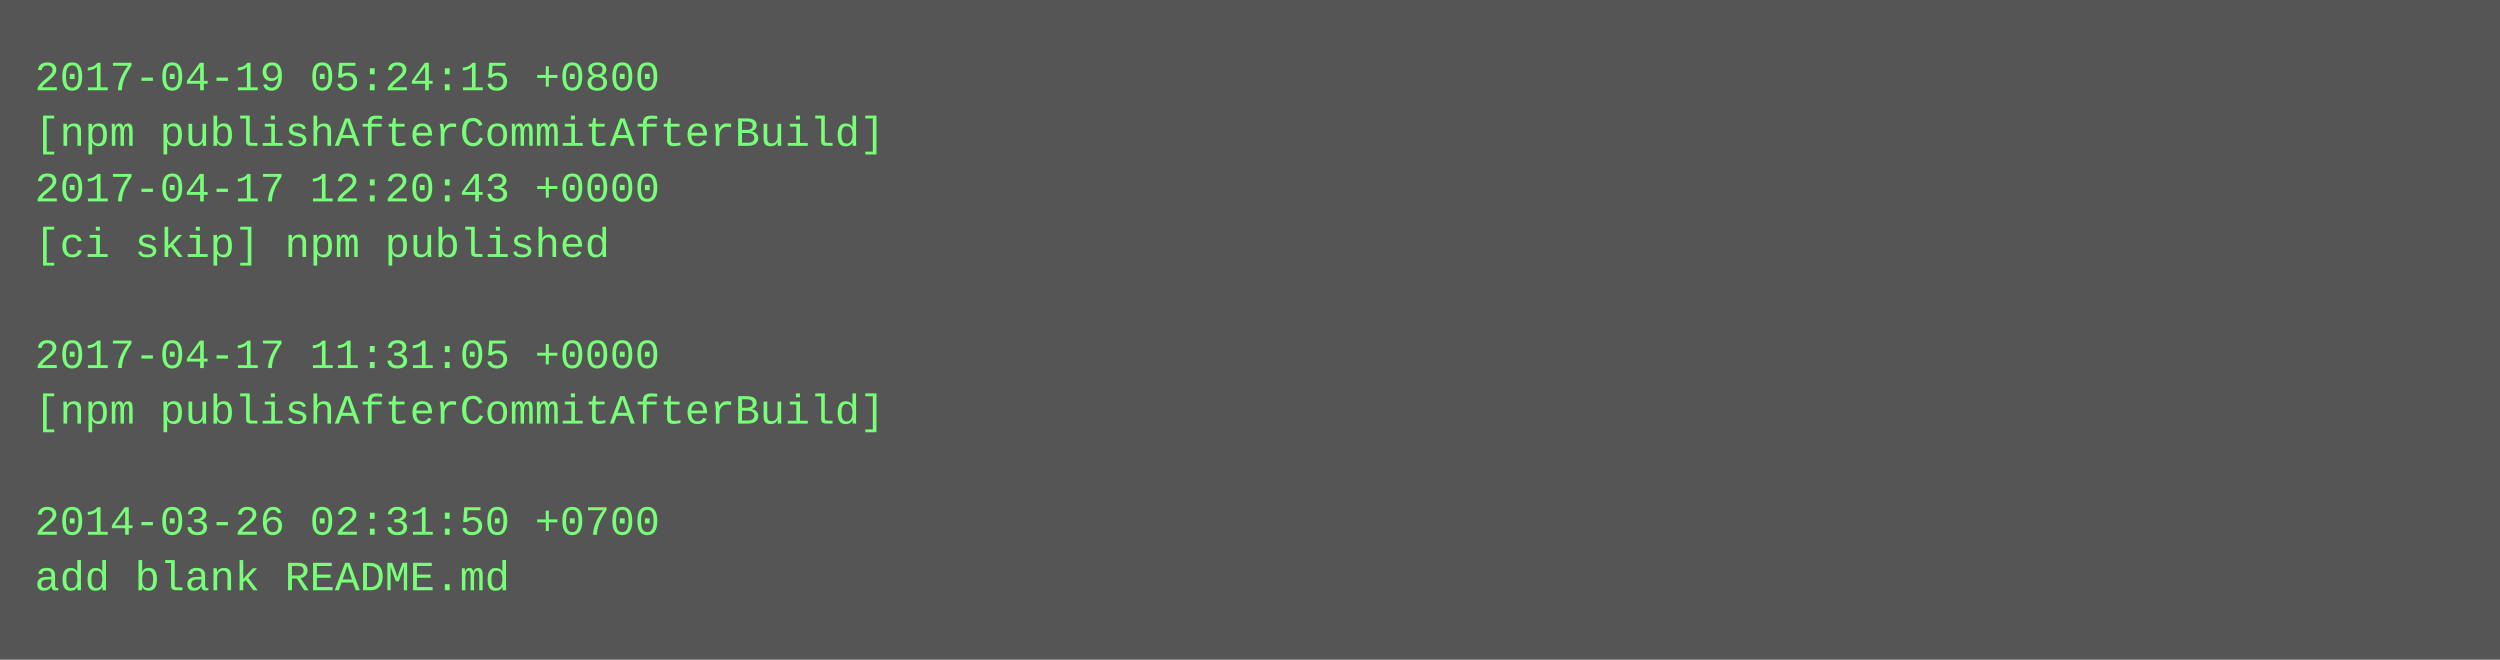
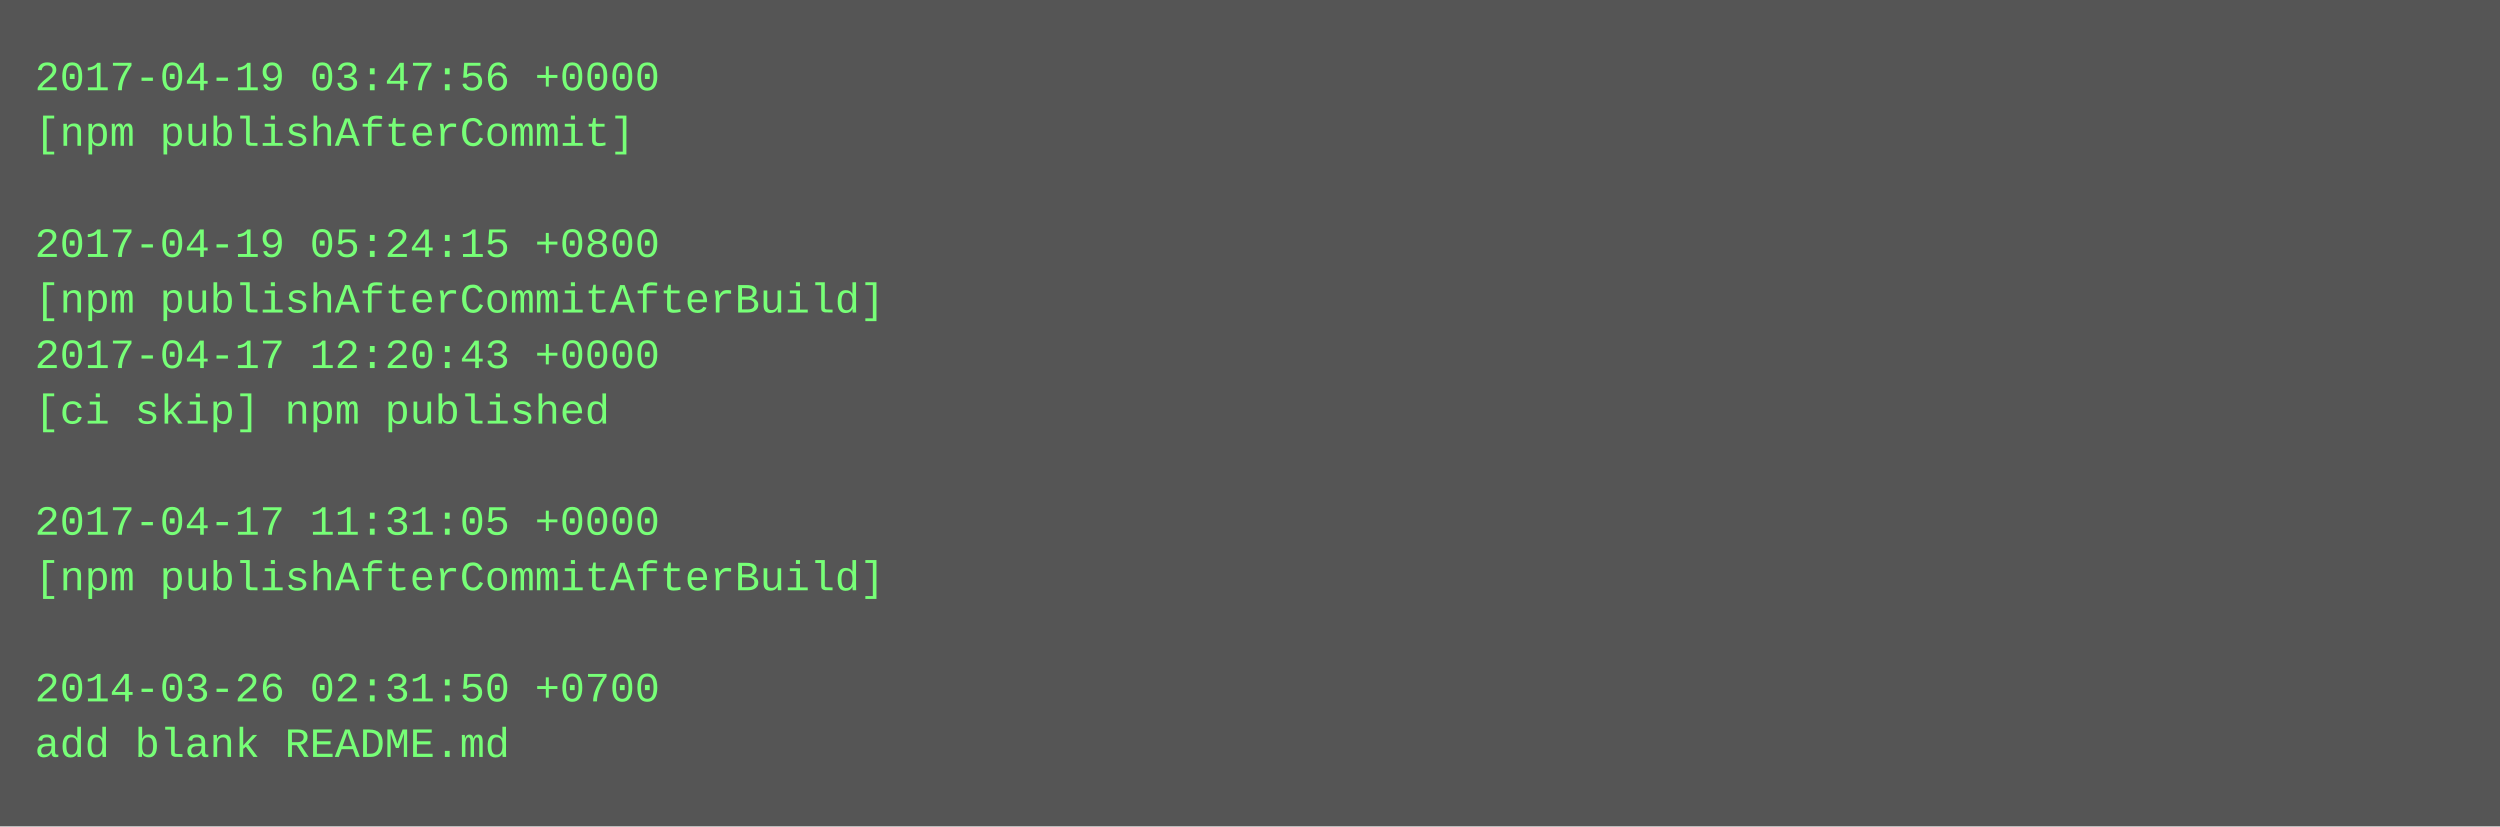
- <svg xmlns="http://www.w3.org/2000/svg" height="190" width="720">
-   <rect height="190" fill="#555" width="720" />
+ <svg xmlns="http://www.w3.org/2000/svg" height="238" width="720">
+   <rect height="238" fill="#555" width="720" />
  <text fill="#7f7" font-family="Courier New" font-size="12" xml:space="preserve">
-     <tspan x="10" y="26">2017-04-19 05:24:15 +0800</tspan>
-     <tspan x="10" y="42">[npm publishAfterCommitAfterBuild]</tspan>
-     <tspan x="10" y="58">2017-04-17 12:20:43 +0000</tspan>
-     <tspan x="10" y="74">[ci skip] npm published</tspan>
-     <tspan x="10" y="90" />
-     <tspan x="10" y="106">2017-04-17 11:31:05 +0000</tspan>
-     <tspan x="10" y="122">[npm publishAfterCommitAfterBuild]</tspan>
+     <tspan x="10" y="26">2017-04-19 03:47:56 +0000</tspan>
+     <tspan x="10" y="42">[npm publishAfterCommit]</tspan>
+     <tspan x="10" y="58" />
+     <tspan x="10" y="74">2017-04-19 05:24:15 +0800</tspan>
+     <tspan x="10" y="90">[npm publishAfterCommitAfterBuild]</tspan>
+     <tspan x="10" y="106">2017-04-17 12:20:43 +0000</tspan>
+     <tspan x="10" y="122">[ci skip] npm published</tspan>
    <tspan x="10" y="138" />
-     <tspan x="10" y="154">2014-03-26 02:31:50 +0700</tspan>
-     <tspan x="10" y="170">add blank README.md</tspan>
+     <tspan x="10" y="154">2017-04-17 11:31:05 +0000</tspan>
+     <tspan x="10" y="170">[npm publishAfterCommitAfterBuild]</tspan>
+     <tspan x="10" y="186" />
+     <tspan x="10" y="202">2014-03-26 02:31:50 +0700</tspan>
+     <tspan x="10" y="218">add blank README.md</tspan>
  </text>
</svg>
